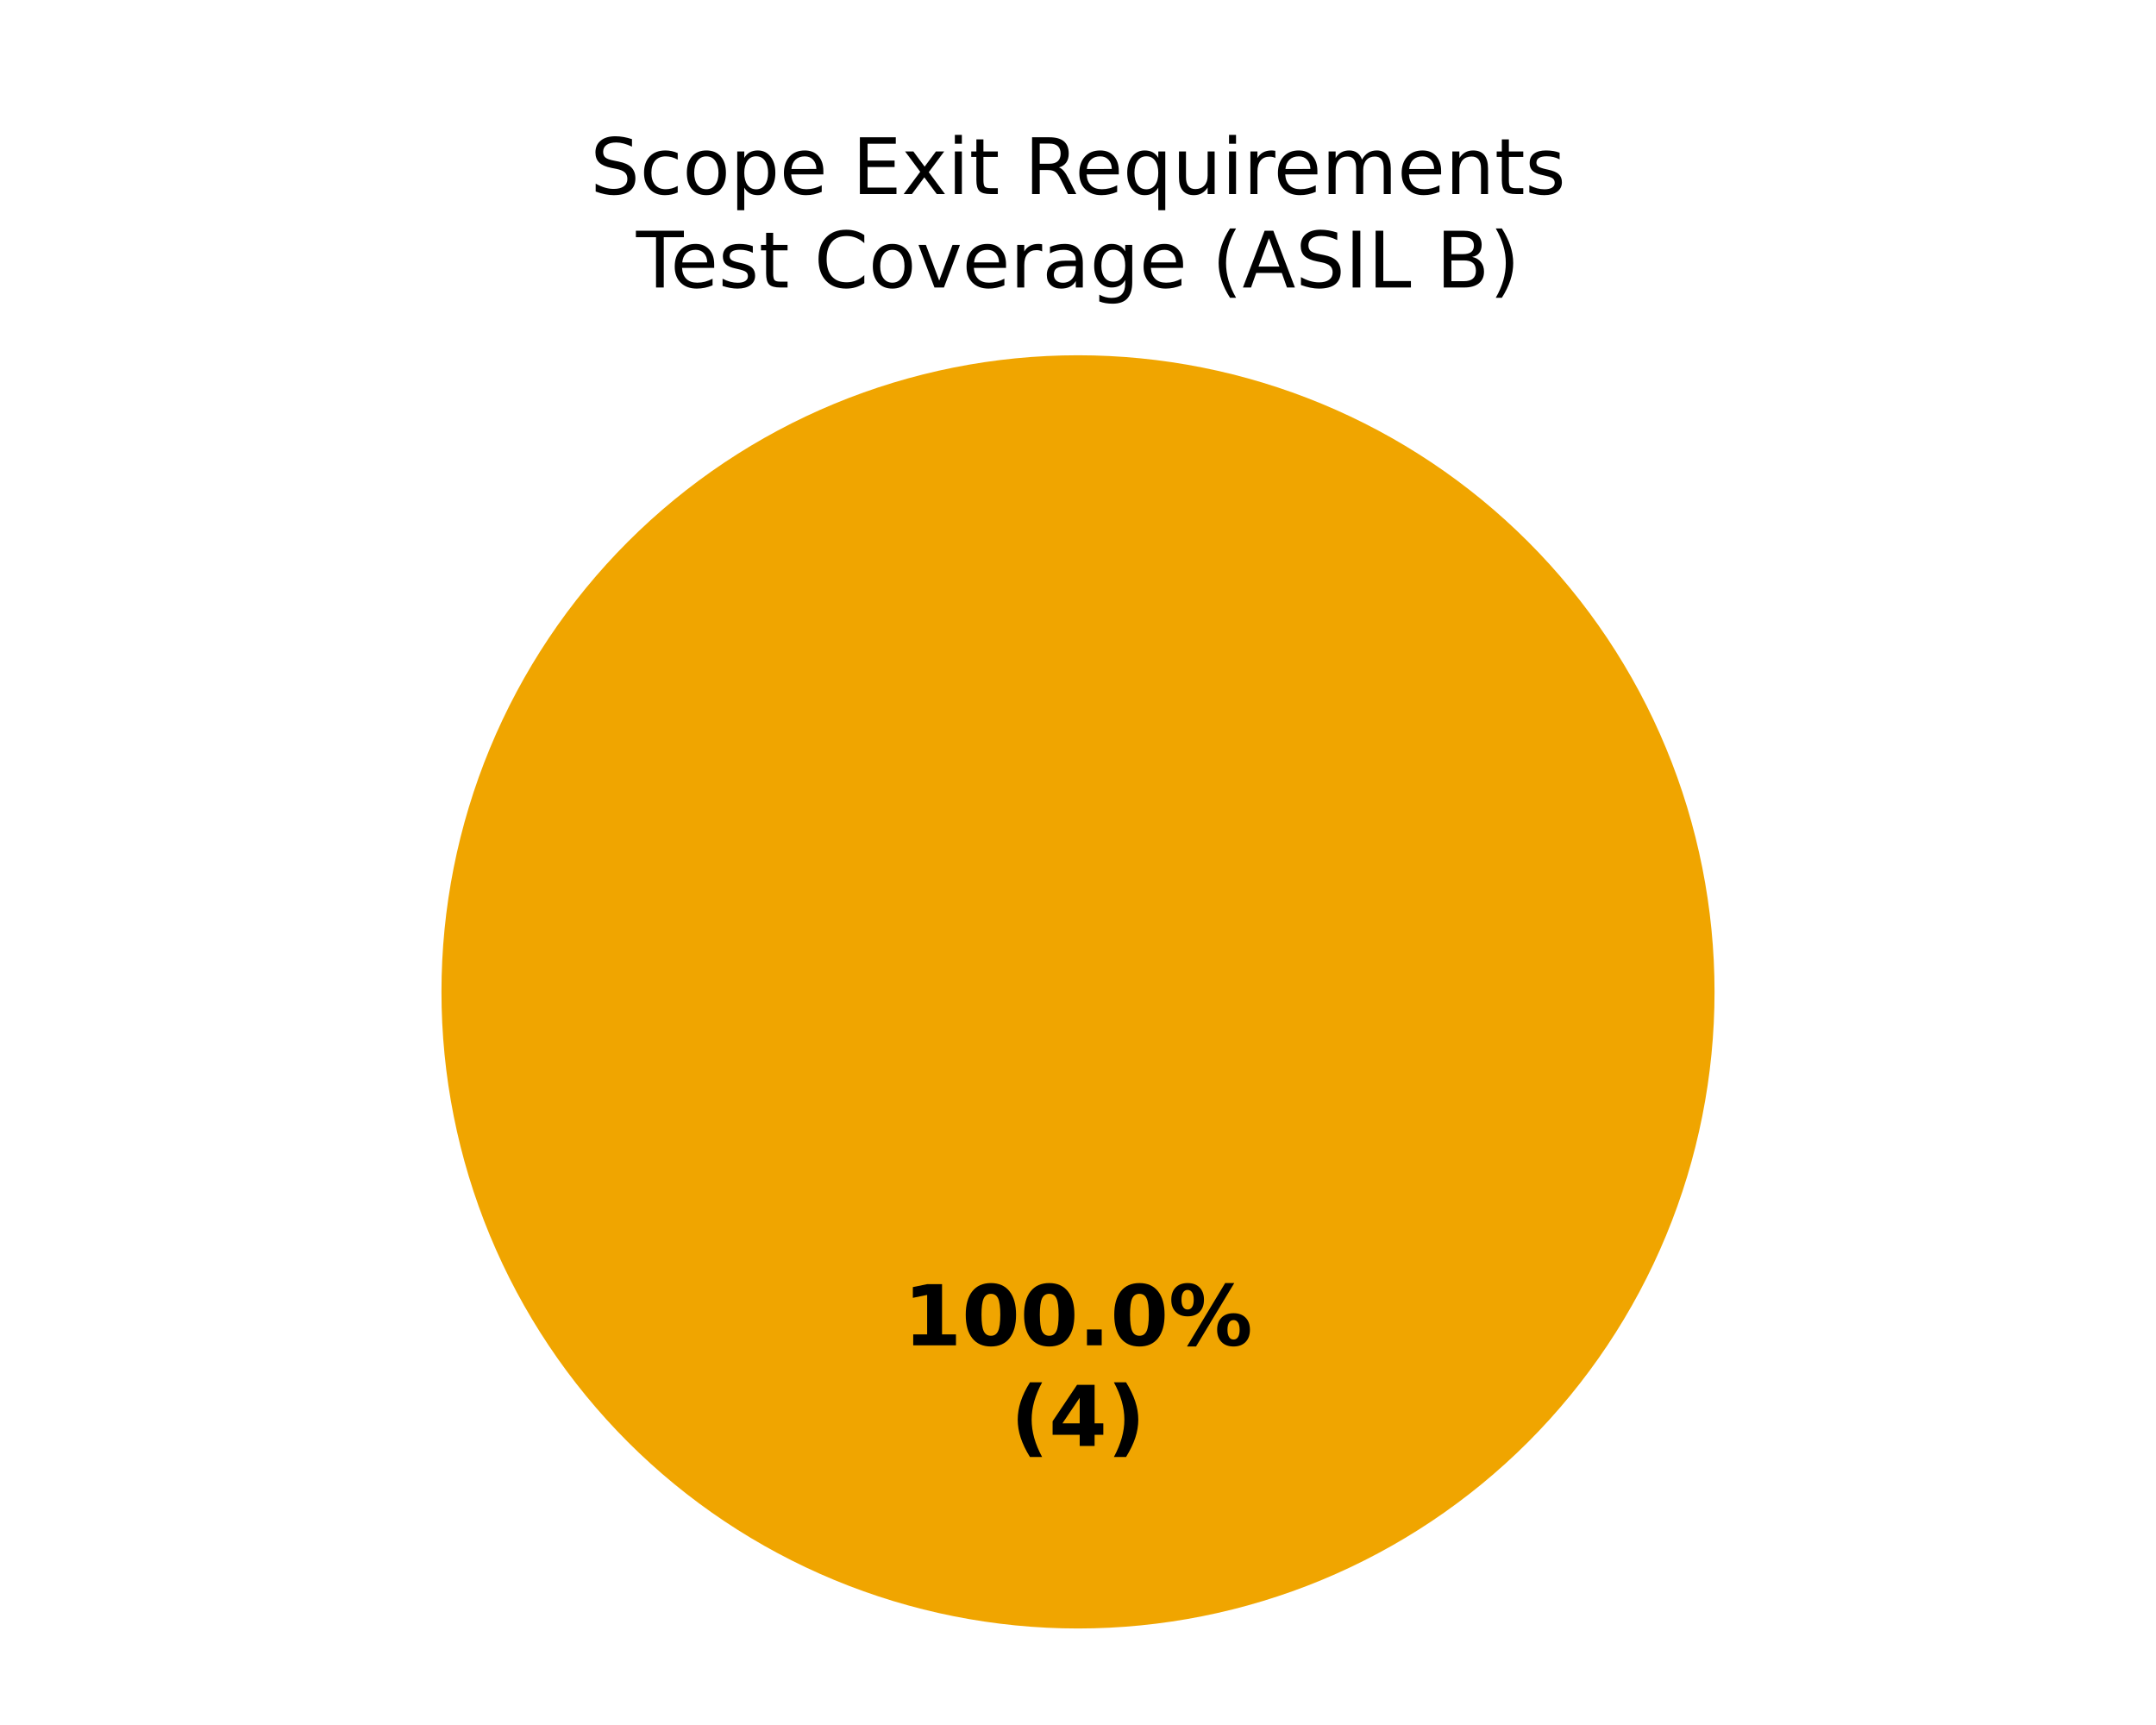
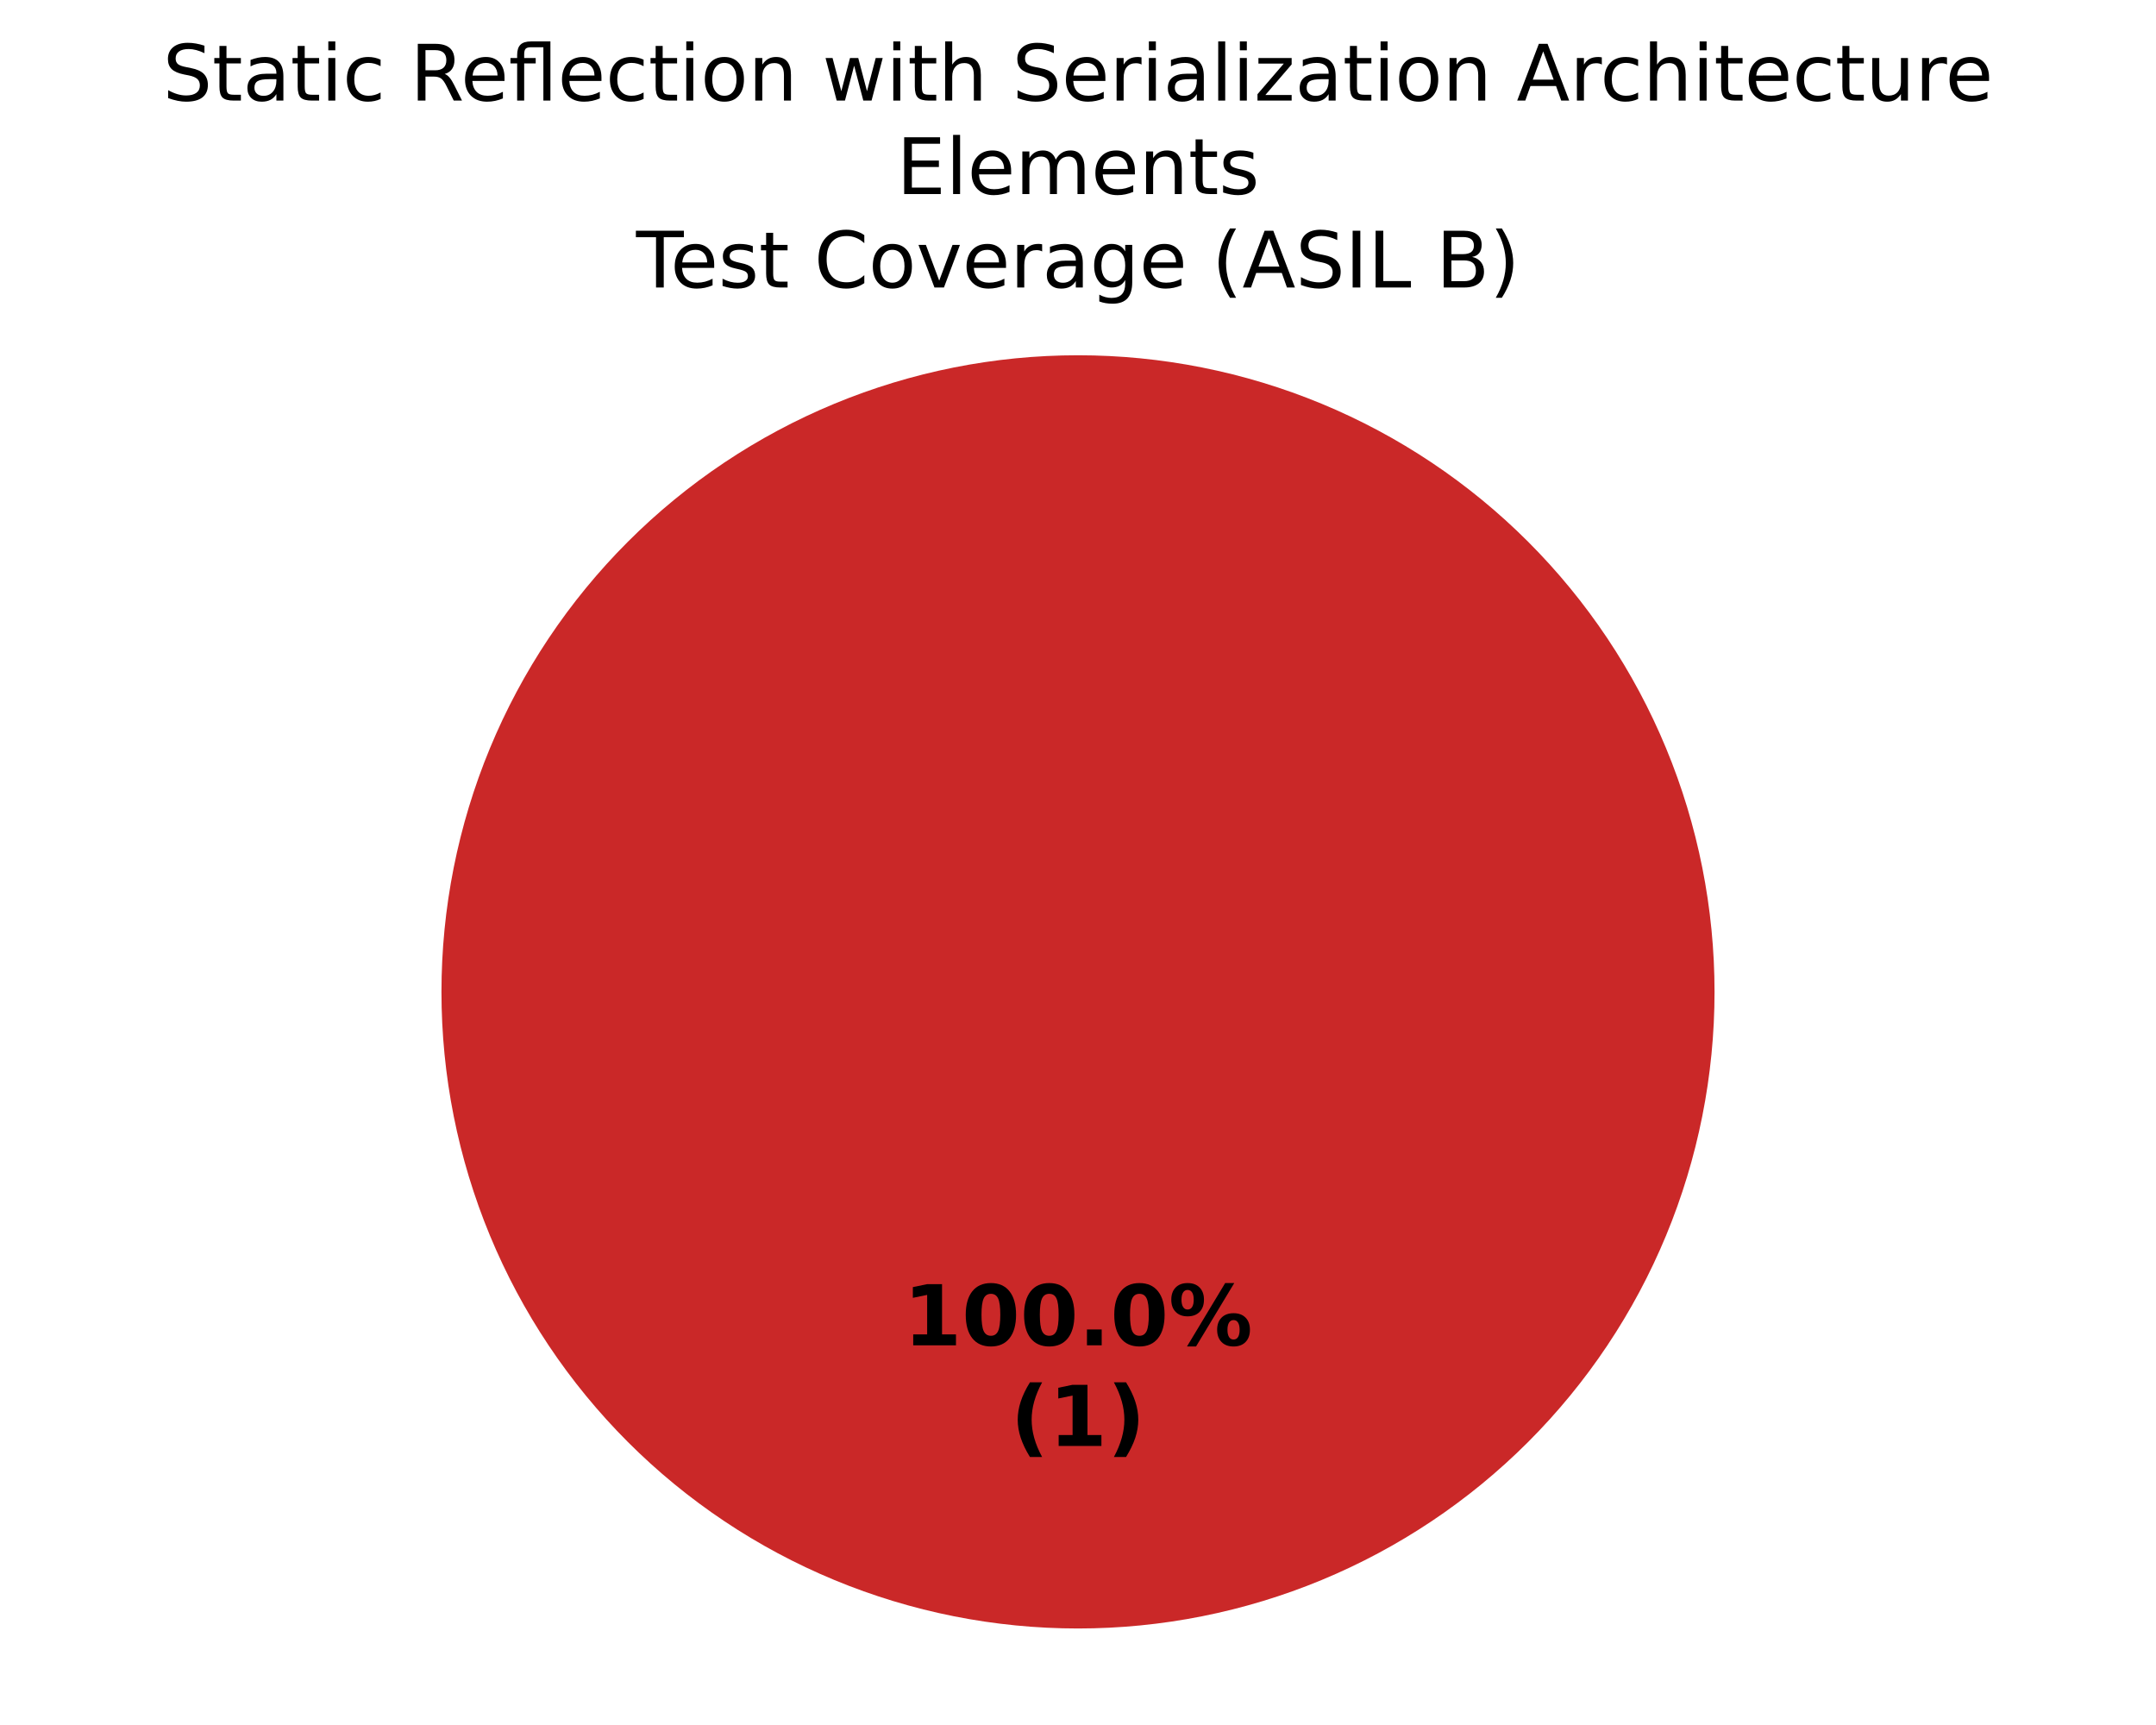
<svg xmlns="http://www.w3.org/2000/svg" xmlns:xlink="http://www.w3.org/1999/xlink" width="360pt" height="288pt" viewBox="0 0 360 288" version="1.1">
  <defs>
    <style type="text/css">*{stroke-linejoin: round; stroke-linecap: butt}</style>
  </defs>
  <g id="figure_1">
    <g id="patch_1">
      <path d="M 0 288  L 360 288  L 360 0  L 0 0  z " style="fill: #ffffff" />
    </g>
    <g id="axes_1">
      <g id="patch_2">
        <path d="M 180 59.314  C 180 59.314 180 59.314 180 59.314  L 180 165.6  z " style="fill: #37a12d" />
      </g>
      <g id="patch_3">
-         <path d="M 286.286 165.6  C 286.286 151.643 283.536 137.821 278.195 124.926  C 272.854 112.031 265.025 100.314 255.155 90.445  C 245.286 80.575 233.569 72.746 220.674 67.405  C 207.779 62.064 193.957 59.314 180 59.314  C 166.043 59.314 152.221 62.064 139.326 67.405  C 126.431 72.746 114.714 80.575 104.845 90.445  C 94.975 100.314 87.146 112.031 81.805 124.926  C 76.464 137.821 73.714 151.643 73.714 165.6  C 73.714 179.557 76.464 193.379 81.805 206.274  C 87.146 219.169 94.975 230.886 104.845 240.755  C 114.714 250.625 126.431 258.454 139.326 263.795  C 152.221 269.136 166.043 271.886 180 271.886  C 193.957 271.886 207.779 269.136 220.674 263.795  C 233.569 258.454 245.286 250.625 255.155 240.755  C 265.025 230.886 272.854 219.169 278.195 206.274  C 283.536 193.379 286.286 179.557 286.286 165.6  M 180 165.6  z " style="fill: #f0a500" />
+         <path d="M 180 59.314  C 180 59.314 180 59.314 180 59.314  L 180 165.6  z " style="fill: #f0a500" />
      </g>
      <g id="patch_4">
-         <path d="M 180 59.314  C 180 59.314 180 59.314 180 59.314  L 180 165.6  z " style="fill: #ca2828" />
+         <path d="M 286.286 165.6  C 286.286 151.643 283.536 137.821 278.195 124.926  C 272.854 112.031 265.025 100.314 255.155 90.445  C 245.286 80.575 233.569 72.746 220.674 67.405  C 207.779 62.064 193.957 59.314 180 59.314  C 166.043 59.314 152.221 62.064 139.326 67.405  C 126.431 72.746 114.714 80.575 104.845 90.445  C 94.975 100.314 87.146 112.031 81.805 124.926  C 76.464 137.821 73.714 151.643 73.714 165.6  C 73.714 179.557 76.464 193.379 81.805 206.274  C 87.146 219.169 94.975 230.886 104.845 240.755  C 114.714 250.625 126.431 258.454 139.326 263.795  C 152.221 269.136 166.043 271.886 180 271.886  C 193.957 271.886 207.779 269.136 220.674 263.795  C 233.569 258.454 245.286 250.625 255.155 240.755  C 265.025 230.886 272.854 219.169 278.195 206.274  C 283.536 193.379 286.286 179.557 286.286 165.6  M 180 165.6  z " style="fill: #ca2828" />
      </g>
      <g id="matplotlib.axis_1" />
      <g id="matplotlib.axis_2" />
      <g id="text_1">
        <g transform="translate(150.845 224.6068) scale(0.14 -0.14)">
          <defs>
            <path id="DejaVuSans-Bold-14" d="M 750 831  L 1813 831  L 1813 3847  L 722 3622  L 722 4441  L 1806 4666  L 2950 4666  L 2950 831  L 4013 831  L 4013 0  L 750 0  L 750 831  z " transform="scale(0.015625)" />
            <path id="DejaVuSans-Bold-13" d="M 2944 2338  Q 2944 3213 2780 3570  Q 2616 3928 2228 3928  Q 1841 3928 1675 3570  Q 1509 3213 1509 2338  Q 1509 1453 1675 1090  Q 1841 728 2228 728  Q 2613 728 2778 1090  Q 2944 1453 2944 2338  z M 4147 2328  Q 4147 1169 3647 539  Q 3147 -91 2228 -91  Q 1306 -91 806 539  Q 306 1169 306 2328  Q 306 3491 806 4120  Q 1306 4750 2228 4750  Q 3147 4750 3647 4120  Q 4147 3491 4147 2328  z " transform="scale(0.015625)" />
            <path id="DejaVuSans-Bold-11" d="M 653 1209  L 1778 1209  L 1778 0  L 653 0  L 653 1209  z " transform="scale(0.015625)" />
            <path id="DejaVuSans-Bold-8" d="M 4959 1925  Q 4738 1925 4616 1733  Q 4494 1541 4494 1184  Q 4494 825 4614 633  Q 4734 441 4959 441  Q 5184 441 5303 633  Q 5422 825 5422 1184  Q 5422 1541 5301 1733  Q 5181 1925 4959 1925  z M 4959 2450  Q 5541 2450 5875 2112  Q 6209 1775 6209 1184  Q 6209 594 5875 251  Q 5541 -91 4959 -91  Q 4378 -91 4042 251  Q 3706 594 3706 1184  Q 3706 1772 4042 2111  Q 4378 2450 4959 2450  z M 2094 -91  L 1403 -91  L 4319 4750  L 5013 4750  L 2094 -91  z M 1453 4750  Q 2034 4750 2367 4411  Q 2700 4072 2700 3481  Q 2700 2891 2367 2550  Q 2034 2209 1453 2209  Q 872 2209 539 2550  Q 206 2891 206 3481  Q 206 4072 539 4411  Q 872 4750 1453 4750  z M 1453 4225  Q 1228 4225 1106 4031  Q 984 3838 984 3481  Q 984 3122 1106 2926  Q 1228 2731 1453 2731  Q 1678 2731 1798 2926  Q 1919 3122 1919 3481  Q 1919 3838 1797 4031  Q 1675 4225 1453 4225  z " transform="scale(0.015625)" />
          </defs>
          <use xlink:href="#DejaVuSans-Bold-14" />
          <use xlink:href="#DejaVuSans-Bold-13" transform="translate(69.57812 0)" />
          <use xlink:href="#DejaVuSans-Bold-13" transform="translate(139.1562 0)" />
          <use xlink:href="#DejaVuSans-Bold-11" transform="translate(208.7344 0)" />
          <use xlink:href="#DejaVuSans-Bold-13" transform="translate(246.7188 0)" />
          <use xlink:href="#DejaVuSans-Bold-8" transform="translate(316.2969 0)" />
        </g>
        <g transform="translate(168.7311 241.4095) scale(0.14 -0.14)">
          <defs>
            <path id="DejaVuSans-Bold-b" d="M 2413 -844  L 1484 -844  Q 1006 -72 778 623  Q 550 1319 550 2003  Q 550 2688 779 3389  Q 1009 4091 1484 4856  L 2413 4856  Q 2013 4116 1813 3408  Q 1613 2700 1613 2009  Q 1613 1319 1811 609  Q 2009 -100 2413 -844  z " transform="scale(0.015625)" />
-             <path id="DejaVuSans-Bold-17" d="M 2356 3675  L 1038 1722  L 2356 1722  L 2356 3675  z M 2156 4666  L 3494 4666  L 3494 1722  L 4159 1722  L 4159 850  L 3494 850  L 3494 0  L 2356 0  L 2356 850  L 288 850  L 288 1881  L 2156 4666  z " transform="scale(0.015625)" />
            <path id="DejaVuSans-Bold-c" d="M 513 -844  Q 913 -100 1113 609  Q 1313 1319 1313 2009  Q 1313 2700 1113 3408  Q 913 4116 513 4856  L 1441 4856  Q 1916 4091 2145 3389  Q 2375 2688 2375 2003  Q 2375 1319 2147 623  Q 1919 -72 1441 -844  L 513 -844  z " transform="scale(0.015625)" />
          </defs>
          <use xlink:href="#DejaVuSans-Bold-b" />
-           <use xlink:href="#DejaVuSans-Bold-17" transform="translate(45.70312 0)" />
+           <use xlink:href="#DejaVuSans-Bold-14" transform="translate(45.70312 0)" />
          <use xlink:href="#DejaVuSans-Bold-c" transform="translate(115.2812 0)" />
        </g>
      </g>
      <g id="text_2">
-         <g transform="translate(98.56719 32.39746) scale(0.13 -0.13)">
+         <g transform="translate(27.18297 16.79391) scale(0.13 -0.13)">
          <defs>
            <path id="DejaVuSans-36" d="M 3425 4513  L 3425 3897  Q 3066 4069 2747 4153  Q 2428 4238 2131 4238  Q 1616 4238 1336 4038  Q 1056 3838 1056 3469  Q 1056 3159 1242 3001  Q 1428 2844 1947 2747  L 2328 2669  Q 3034 2534 3370 2195  Q 3706 1856 3706 1288  Q 3706 609 3251 259  Q 2797 -91 1919 -91  Q 1588 -91 1214 -16  Q 841 59 441 206  L 441 856  Q 825 641 1194 531  Q 1563 422 1919 422  Q 2459 422 2753 634  Q 3047 847 3047 1241  Q 3047 1584 2836 1778  Q 2625 1972 2144 2069  L 1759 2144  Q 1053 2284 737 2584  Q 422 2884 422 3419  Q 422 4038 858 4394  Q 1294 4750 2059 4750  Q 2388 4750 2728 4690  Q 3069 4631 3425 4513  z " transform="scale(0.015625)" />
+             <path id="DejaVuSans-57" d="M 1172 4494  L 1172 3500  L 2356 3500  L 2356 3053  L 1172 3053  L 1172 1153  Q 1172 725 1289 603  Q 1406 481 1766 481  L 2356 481  L 2356 0  L 1766 0  Q 1100 0 847 248  Q 594 497 594 1153  L 594 3053  L 172 3053  L 172 3500  L 594 3500  L 594 4494  L 1172 4494  z " transform="scale(0.015625)" />
+             <path id="DejaVuSans-44" d="M 2194 1759  Q 1497 1759 1228 1600  Q 959 1441 959 1056  Q 959 750 1161 570  Q 1363 391 1709 391  Q 2188 391 2477 730  Q 2766 1069 2766 1631  L 2766 1759  L 2194 1759  z M 3341 1997  L 3341 0  L 2766 0  L 2766 531  Q 2569 213 2275 61  Q 1981 -91 1556 -91  Q 1019 -91 701 211  Q 384 513 384 1019  Q 384 1609 779 1909  Q 1175 2209 1959 2209  L 2766 2209  L 2766 2266  Q 2766 2663 2505 2880  Q 2244 3097 1772 3097  Q 1472 3097 1187 3025  Q 903 2953 641 2809  L 641 3341  Q 956 3463 1253 3523  Q 1550 3584 1831 3584  Q 2591 3584 2966 3190  Q 3341 2797 3341 1997  z " transform="scale(0.015625)" />
+             <path id="DejaVuSans-4c" d="M 603 3500  L 1178 3500  L 1178 0  L 603 0  L 603 3500  z M 603 4863  L 1178 4863  L 1178 4134  L 603 4134  L 603 4863  z " transform="scale(0.015625)" />
            <path id="DejaVuSans-46" d="M 3122 3366  L 3122 2828  Q 2878 2963 2633 3030  Q 2388 3097 2138 3097  Q 1578 3097 1268 2742  Q 959 2388 959 1747  Q 959 1106 1268 751  Q 1578 397 2138 397  Q 2388 397 2633 464  Q 2878 531 3122 666  L 3122 134  Q 2881 22 2623 -34  Q 2366 -91 2075 -91  Q 1284 -91 818 406  Q 353 903 353 1747  Q 353 2603 823 3093  Q 1294 3584 2113 3584  Q 2378 3584 2631 3529  Q 2884 3475 3122 3366  z " transform="scale(0.015625)" />
+             <path id="DejaVuSans-3" transform="scale(0.015625)" />
+             <path id="DejaVuSans-35" d="M 2841 2188  Q 3044 2119 3236 1894  Q 3428 1669 3622 1275  L 4263 0  L 3584 0  L 2988 1197  Q 2756 1666 2539 1819  Q 2322 1972 1947 1972  L 1259 1972  L 1259 0  L 628 0  L 628 4666  L 2053 4666  Q 2853 4666 3247 4331  Q 3641 3997 3641 3322  Q 3641 2881 3436 2590  Q 3231 2300 2841 2188  z M 1259 4147  L 1259 2491  L 2053 2491  Q 2509 2491 2742 2702  Q 2975 2913 2975 3322  Q 2975 3731 2742 3939  Q 2509 4147 2053 4147  L 1259 4147  z " transform="scale(0.015625)" />
+             <path id="DejaVuSans-48" d="M 3597 1894  L 3597 1613  L 953 1613  Q 991 1019 1311 708  Q 1631 397 2203 397  Q 2534 397 2845 478  Q 3156 559 3463 722  L 3463 178  Q 3153 47 2828 -22  Q 2503 -91 2169 -91  Q 1331 -91 842 396  Q 353 884 353 1716  Q 353 2575 817 3079  Q 1281 3584 2069 3584  Q 2775 3584 3186 3129  Q 3597 2675 3597 1894  z M 3022 2063  Q 3016 2534 2758 2815  Q 2500 3097 2075 3097  Q 1594 3097 1305 2825  Q 1016 2553 972 2059  L 3022 2063  z " transform="scale(0.015625)" />
+             <path id="DejaVuSans-13b0" d="M 1831 4863  L 3431 4863  L 3431 0  L 2853 0  L 2853 4384  L 1825 4384  Q 1516 4384 1395 4259  Q 1275 4134 1275 3809  L 1275 3500  L 2222 3500  L 2222 3053  L 1275 3053  L 1275 0  L 697 0  L 697 3053  L 147 3053  L 147 3500  L 697 3500  L 697 3744  Q 697 4328 969 4595  Q 1241 4863 1831 4863  z " transform="scale(0.015625)" />
            <path id="DejaVuSans-52" d="M 1959 3097  Q 1497 3097 1228 2736  Q 959 2375 959 1747  Q 959 1119 1226 758  Q 1494 397 1959 397  Q 2419 397 2687 759  Q 2956 1122 2956 1747  Q 2956 2369 2687 2733  Q 2419 3097 1959 3097  z M 1959 3584  Q 2709 3584 3137 3096  Q 3566 2609 3566 1747  Q 3566 888 3137 398  Q 2709 -91 1959 -91  Q 1206 -91 779 398  Q 353 888 353 1747  Q 353 2609 779 3096  Q 1206 3584 1959 3584  z " transform="scale(0.015625)" />
-             <path id="DejaVuSans-53" d="M 1159 525  L 1159 -1331  L 581 -1331  L 581 3500  L 1159 3500  L 1159 2969  Q 1341 3281 1617 3432  Q 1894 3584 2278 3584  Q 2916 3584 3314 3078  Q 3713 2572 3713 1747  Q 3713 922 3314 415  Q 2916 -91 2278 -91  Q 1894 -91 1617 61  Q 1341 213 1159 525  z M 3116 1747  Q 3116 2381 2855 2742  Q 2594 3103 2138 3103  Q 1681 3103 1420 2742  Q 1159 2381 1159 1747  Q 1159 1113 1420 752  Q 1681 391 2138 391  Q 2594 391 2855 752  Q 3116 1113 3116 1747  z " transform="scale(0.015625)" />
-             <path id="DejaVuSans-48" d="M 3597 1894  L 3597 1613  L 953 1613  Q 991 1019 1311 708  Q 1631 397 2203 397  Q 2534 397 2845 478  Q 3156 559 3463 722  L 3463 178  Q 3153 47 2828 -22  Q 2503 -91 2169 -91  Q 1331 -91 842 396  Q 353 884 353 1716  Q 353 2575 817 3079  Q 1281 3584 2069 3584  Q 2775 3584 3186 3129  Q 3597 2675 3597 1894  z M 3022 2063  Q 3016 2534 2758 2815  Q 2500 3097 2075 3097  Q 1594 3097 1305 2825  Q 1016 2553 972 2059  L 3022 2063  z " transform="scale(0.015625)" />
-             <path id="DejaVuSans-3" transform="scale(0.015625)" />
+             <path id="DejaVuSans-51" d="M 3513 2113  L 3513 0  L 2938 0  L 2938 2094  Q 2938 2591 2744 2837  Q 2550 3084 2163 3084  Q 1697 3084 1428 2787  Q 1159 2491 1159 1978  L 1159 0  L 581 0  L 581 3500  L 1159 3500  L 1159 2956  Q 1366 3272 1645 3428  Q 1925 3584 2291 3584  Q 2894 3584 3203 3211  Q 3513 2838 3513 2113  z " transform="scale(0.015625)" />
+             <path id="DejaVuSans-5a" d="M 269 3500  L 844 3500  L 1563 769  L 2278 3500  L 2956 3500  L 3675 769  L 4391 3500  L 4966 3500  L 4050 0  L 3372 0  L 2619 2869  L 1863 0  L 1184 0  L 269 3500  z " transform="scale(0.015625)" />
+             <path id="DejaVuSans-4b" d="M 3513 2113  L 3513 0  L 2938 0  L 2938 2094  Q 2938 2591 2744 2837  Q 2550 3084 2163 3084  Q 1697 3084 1428 2787  Q 1159 2491 1159 1978  L 1159 0  L 581 0  L 581 4863  L 1159 4863  L 1159 2956  Q 1366 3272 1645 3428  Q 1925 3584 2291 3584  Q 2894 3584 3203 3211  Q 3513 2838 3513 2113  z " transform="scale(0.015625)" />
+             <path id="DejaVuSans-55" d="M 2631 2963  Q 2534 3019 2420 3045  Q 2306 3072 2169 3072  Q 1681 3072 1420 2755  Q 1159 2438 1159 1844  L 1159 0  L 581 0  L 581 3500  L 1159 3500  L 1159 2956  Q 1341 3275 1631 3429  Q 1922 3584 2338 3584  Q 2397 3584 2469 3576  Q 2541 3569 2628 3553  L 2631 2963  z " transform="scale(0.015625)" />
+             <path id="DejaVuSans-4f" d="M 603 4863  L 1178 4863  L 1178 0  L 603 0  L 603 4863  z " transform="scale(0.015625)" />
+             <path id="DejaVuSans-5d" d="M 353 3500  L 3084 3500  L 3084 2975  L 922 459  L 3084 459  L 3084 0  L 275 0  L 275 525  L 2438 3041  L 353 3041  L 353 3500  z " transform="scale(0.015625)" />
+             <path id="DejaVuSans-24" d="M 2188 4044  L 1331 1722  L 3047 1722  L 2188 4044  z M 1831 4666  L 2547 4666  L 4325 0  L 3669 0  L 3244 1197  L 1141 1197  L 716 0  L 50 0  L 1831 4666  z " transform="scale(0.015625)" />
+             <path id="DejaVuSans-58" d="M 544 1381  L 544 3500  L 1119 3500  L 1119 1403  Q 1119 906 1312 657  Q 1506 409 1894 409  Q 2359 409 2629 706  Q 2900 1003 2900 1516  L 2900 3500  L 3475 3500  L 3475 0  L 2900 0  L 2900 538  Q 2691 219 2414 64  Q 2138 -91 1772 -91  Q 1169 -91 856 284  Q 544 659 544 1381  z M 1991 3584  L 1991 3584  z " transform="scale(0.015625)" />
+           </defs>
+           <use xlink:href="#DejaVuSans-36" />
+           <use xlink:href="#DejaVuSans-57" transform="translate(63.48438 0)" />
+           <use xlink:href="#DejaVuSans-44" transform="translate(102.6875 0)" />
+           <use xlink:href="#DejaVuSans-57" transform="translate(163.9688 0)" />
+           <use xlink:href="#DejaVuSans-4c" transform="translate(203.1719 0)" />
+           <use xlink:href="#DejaVuSans-46" transform="translate(230.9531 0)" />
+           <use xlink:href="#DejaVuSans-3" transform="translate(285.9375 0)" />
+           <use xlink:href="#DejaVuSans-35" transform="translate(317.7188 0)" />
+           <use xlink:href="#DejaVuSans-48" transform="translate(382.7188 0)" />
+           <use xlink:href="#DejaVuSans-13b0" transform="translate(444.25 0)" />
+           <use xlink:href="#DejaVuSans-48" transform="translate(507.2344 0)" />
+           <use xlink:href="#DejaVuSans-46" transform="translate(568.7656 0)" />
+           <use xlink:href="#DejaVuSans-57" transform="translate(623.75 0)" />
+           <use xlink:href="#DejaVuSans-4c" transform="translate(662.9531 0)" />
+           <use xlink:href="#DejaVuSans-52" transform="translate(690.7344 0)" />
+           <use xlink:href="#DejaVuSans-51" transform="translate(751.9219 0)" />
+           <use xlink:href="#DejaVuSans-3" transform="translate(815.2969 0)" />
+           <use xlink:href="#DejaVuSans-5a" transform="translate(847.0781 0)" />
+           <use xlink:href="#DejaVuSans-4c" transform="translate(928.8594 0)" />
+           <use xlink:href="#DejaVuSans-57" transform="translate(956.6406 0)" />
+           <use xlink:href="#DejaVuSans-4b" transform="translate(995.8438 0)" />
+           <use xlink:href="#DejaVuSans-3" transform="translate(1059.219 0)" />
+           <use xlink:href="#DejaVuSans-36" transform="translate(1091 0)" />
+           <use xlink:href="#DejaVuSans-48" transform="translate(1154.484 0)" />
+           <use xlink:href="#DejaVuSans-55" transform="translate(1216.016 0)" />
+           <use xlink:href="#DejaVuSans-4c" transform="translate(1257.125 0)" />
+           <use xlink:href="#DejaVuSans-44" transform="translate(1284.906 0)" />
+           <use xlink:href="#DejaVuSans-4f" transform="translate(1346.188 0)" />
+           <use xlink:href="#DejaVuSans-4c" transform="translate(1373.969 0)" />
+           <use xlink:href="#DejaVuSans-5d" transform="translate(1401.75 0)" />
+           <use xlink:href="#DejaVuSans-44" transform="translate(1454.234 0)" />
+           <use xlink:href="#DejaVuSans-57" transform="translate(1515.516 0)" />
+           <use xlink:href="#DejaVuSans-4c" transform="translate(1554.719 0)" />
+           <use xlink:href="#DejaVuSans-52" transform="translate(1582.5 0)" />
+           <use xlink:href="#DejaVuSans-51" transform="translate(1643.688 0)" />
+           <use xlink:href="#DejaVuSans-3" transform="translate(1707.062 0)" />
+           <use xlink:href="#DejaVuSans-24" transform="translate(1738.844 0)" />
+           <use xlink:href="#DejaVuSans-55" transform="translate(1807.25 0)" />
+           <use xlink:href="#DejaVuSans-46" transform="translate(1846.156 0)" />
+           <use xlink:href="#DejaVuSans-4b" transform="translate(1901.141 0)" />
+           <use xlink:href="#DejaVuSans-4c" transform="translate(1964.516 0)" />
+           <use xlink:href="#DejaVuSans-57" transform="translate(1992.297 0)" />
+           <use xlink:href="#DejaVuSans-48" transform="translate(2031.5 0)" />
+           <use xlink:href="#DejaVuSans-46" transform="translate(2093.031 0)" />
+           <use xlink:href="#DejaVuSans-57" transform="translate(2148.016 0)" />
+           <use xlink:href="#DejaVuSans-58" transform="translate(2187.219 0)" />
+           <use xlink:href="#DejaVuSans-55" transform="translate(2250.594 0)" />
+           <use xlink:href="#DejaVuSans-48" transform="translate(2289.5 0)" />
+         </g>
+         <g transform="translate(149.7029 32.39746) scale(0.13 -0.13)">
+           <defs>
            <path id="DejaVuSans-28" d="M 628 4666  L 3578 4666  L 3578 4134  L 1259 4134  L 1259 2753  L 3481 2753  L 3481 2222  L 1259 2222  L 1259 531  L 3634 531  L 3634 0  L 628 0  L 628 4666  z " transform="scale(0.015625)" />
-             <path id="DejaVuSans-5b" d="M 3513 3500  L 2247 1797  L 3578 0  L 2900 0  L 1881 1375  L 863 0  L 184 0  L 1544 1831  L 300 3500  L 978 3500  L 1906 2253  L 2834 3500  L 3513 3500  z " transform="scale(0.015625)" />
-             <path id="DejaVuSans-4c" d="M 603 3500  L 1178 3500  L 1178 0  L 603 0  L 603 3500  z M 603 4863  L 1178 4863  L 1178 4134  L 603 4134  L 603 4863  z " transform="scale(0.015625)" />
-             <path id="DejaVuSans-57" d="M 1172 4494  L 1172 3500  L 2356 3500  L 2356 3053  L 1172 3053  L 1172 1153  Q 1172 725 1289 603  Q 1406 481 1766 481  L 2356 481  L 2356 0  L 1766 0  Q 1100 0 847 248  Q 594 497 594 1153  L 594 3053  L 172 3053  L 172 3500  L 594 3500  L 594 4494  L 1172 4494  z " transform="scale(0.015625)" />
-             <path id="DejaVuSans-35" d="M 2841 2188  Q 3044 2119 3236 1894  Q 3428 1669 3622 1275  L 4263 0  L 3584 0  L 2988 1197  Q 2756 1666 2539 1819  Q 2322 1972 1947 1972  L 1259 1972  L 1259 0  L 628 0  L 628 4666  L 2053 4666  Q 2853 4666 3247 4331  Q 3641 3997 3641 3322  Q 3641 2881 3436 2590  Q 3231 2300 2841 2188  z M 1259 4147  L 1259 2491  L 2053 2491  Q 2509 2491 2742 2702  Q 2975 2913 2975 3322  Q 2975 3731 2742 3939  Q 2509 4147 2053 4147  L 1259 4147  z " transform="scale(0.015625)" />
-             <path id="DejaVuSans-54" d="M 947 1747  Q 947 1113 1208 752  Q 1469 391 1925 391  Q 2381 391 2643 752  Q 2906 1113 2906 1747  Q 2906 2381 2643 2742  Q 2381 3103 1925 3103  Q 1469 3103 1208 2742  Q 947 2381 947 1747  z M 2906 525  Q 2725 213 2448 61  Q 2172 -91 1784 -91  Q 1150 -91 751 415  Q 353 922 353 1747  Q 353 2572 751 3078  Q 1150 3584 1784 3584  Q 2172 3584 2448 3432  Q 2725 3281 2906 2969  L 2906 3500  L 3481 3500  L 3481 -1331  L 2906 -1331  L 2906 525  z " transform="scale(0.015625)" />
-             <path id="DejaVuSans-58" d="M 544 1381  L 544 3500  L 1119 3500  L 1119 1403  Q 1119 906 1312 657  Q 1506 409 1894 409  Q 2359 409 2629 706  Q 2900 1003 2900 1516  L 2900 3500  L 3475 3500  L 3475 0  L 2900 0  L 2900 538  Q 2691 219 2414 64  Q 2138 -91 1772 -91  Q 1169 -91 856 284  Q 544 659 544 1381  z M 1991 3584  L 1991 3584  z " transform="scale(0.015625)" />
-             <path id="DejaVuSans-55" d="M 2631 2963  Q 2534 3019 2420 3045  Q 2306 3072 2169 3072  Q 1681 3072 1420 2755  Q 1159 2438 1159 1844  L 1159 0  L 581 0  L 581 3500  L 1159 3500  L 1159 2956  Q 1341 3275 1631 3429  Q 1922 3584 2338 3584  Q 2397 3584 2469 3576  Q 2541 3569 2628 3553  L 2631 2963  z " transform="scale(0.015625)" />
            <path id="DejaVuSans-50" d="M 3328 2828  Q 3544 3216 3844 3400  Q 4144 3584 4550 3584  Q 5097 3584 5394 3201  Q 5691 2819 5691 2113  L 5691 0  L 5113 0  L 5113 2094  Q 5113 2597 4934 2840  Q 4756 3084 4391 3084  Q 3944 3084 3684 2787  Q 3425 2491 3425 1978  L 3425 0  L 2847 0  L 2847 2094  Q 2847 2600 2669 2842  Q 2491 3084 2119 3084  Q 1678 3084 1418 2786  Q 1159 2488 1159 1978  L 1159 0  L 581 0  L 581 3500  L 1159 3500  L 1159 2956  Q 1356 3278 1631 3431  Q 1906 3584 2284 3584  Q 2666 3584 2933 3390  Q 3200 3197 3328 2828  z " transform="scale(0.015625)" />
-             <path id="DejaVuSans-51" d="M 3513 2113  L 3513 0  L 2938 0  L 2938 2094  Q 2938 2591 2744 2837  Q 2550 3084 2163 3084  Q 1697 3084 1428 2787  Q 1159 2491 1159 1978  L 1159 0  L 581 0  L 581 3500  L 1159 3500  L 1159 2956  Q 1366 3272 1645 3428  Q 1925 3584 2291 3584  Q 2894 3584 3203 3211  Q 3513 2838 3513 2113  z " transform="scale(0.015625)" />
            <path id="DejaVuSans-56" d="M 2834 3397  L 2834 2853  Q 2591 2978 2328 3040  Q 2066 3103 1784 3103  Q 1356 3103 1142 2972  Q 928 2841 928 2578  Q 928 2378 1081 2264  Q 1234 2150 1697 2047  L 1894 2003  Q 2506 1872 2764 1633  Q 3022 1394 3022 966  Q 3022 478 2636 193  Q 2250 -91 1575 -91  Q 1294 -91 989 -36  Q 684 19 347 128  L 347 722  Q 666 556 975 473  Q 1284 391 1588 391  Q 1994 391 2212 530  Q 2431 669 2431 922  Q 2431 1156 2273 1281  Q 2116 1406 1581 1522  L 1381 1569  Q 847 1681 609 1914  Q 372 2147 372 2553  Q 372 3047 722 3315  Q 1072 3584 1716 3584  Q 2034 3584 2315 3537  Q 2597 3491 2834 3397  z " transform="scale(0.015625)" />
          </defs>
-           <use xlink:href="#DejaVuSans-36" />
-           <use xlink:href="#DejaVuSans-46" transform="translate(63.48438 0)" />
-           <use xlink:href="#DejaVuSans-52" transform="translate(118.4688 0)" />
-           <use xlink:href="#DejaVuSans-53" transform="translate(179.6562 0)" />
-           <use xlink:href="#DejaVuSans-48" transform="translate(243.1406 0)" />
-           <use xlink:href="#DejaVuSans-3" transform="translate(304.6719 0)" />
-           <use xlink:href="#DejaVuSans-28" transform="translate(336.4531 0)" />
-           <use xlink:href="#DejaVuSans-5b" transform="translate(399.6406 0)" />
-           <use xlink:href="#DejaVuSans-4c" transform="translate(458.8281 0)" />
-           <use xlink:href="#DejaVuSans-57" transform="translate(486.6094 0)" />
-           <use xlink:href="#DejaVuSans-3" transform="translate(525.8125 0)" />
-           <use xlink:href="#DejaVuSans-35" transform="translate(557.5938 0)" />
-           <use xlink:href="#DejaVuSans-48" transform="translate(622.5938 0)" />
-           <use xlink:href="#DejaVuSans-54" transform="translate(684.125 0)" />
-           <use xlink:href="#DejaVuSans-58" transform="translate(747.6094 0)" />
-           <use xlink:href="#DejaVuSans-4c" transform="translate(810.9844 0)" />
-           <use xlink:href="#DejaVuSans-55" transform="translate(838.7656 0)" />
-           <use xlink:href="#DejaVuSans-48" transform="translate(877.6719 0)" />
-           <use xlink:href="#DejaVuSans-50" transform="translate(939.2031 0)" />
-           <use xlink:href="#DejaVuSans-48" transform="translate(1036.609 0)" />
-           <use xlink:href="#DejaVuSans-51" transform="translate(1098.141 0)" />
-           <use xlink:href="#DejaVuSans-57" transform="translate(1161.516 0)" />
-           <use xlink:href="#DejaVuSans-56" transform="translate(1200.719 0)" />
+           <use xlink:href="#DejaVuSans-28" />
+           <use xlink:href="#DejaVuSans-4f" transform="translate(63.1875 0)" />
+           <use xlink:href="#DejaVuSans-48" transform="translate(90.96875 0)" />
+           <use xlink:href="#DejaVuSans-50" transform="translate(152.5 0)" />
+           <use xlink:href="#DejaVuSans-48" transform="translate(249.9062 0)" />
+           <use xlink:href="#DejaVuSans-51" transform="translate(311.4375 0)" />
+           <use xlink:href="#DejaVuSans-57" transform="translate(374.8125 0)" />
+           <use xlink:href="#DejaVuSans-56" transform="translate(414.0156 0)" />
        </g>
        <g transform="translate(106.2148 48) scale(0.13 -0.13)">
          <defs>
            <path id="DejaVuSans-37" d="M -19 4666  L 3928 4666  L 3928 4134  L 2272 4134  L 2272 0  L 1638 0  L 1638 4134  L -19 4134  L -19 4666  z " transform="scale(0.015625)" />
            <path id="DejaVuSans-26" d="M 4122 4306  L 4122 3641  Q 3803 3938 3442 4084  Q 3081 4231 2675 4231  Q 1875 4231 1450 3742  Q 1025 3253 1025 2328  Q 1025 1406 1450 917  Q 1875 428 2675 428  Q 3081 428 3442 575  Q 3803 722 4122 1019  L 4122 359  Q 3791 134 3420 21  Q 3050 -91 2638 -91  Q 1578 -91 968 557  Q 359 1206 359 2328  Q 359 3453 968 4101  Q 1578 4750 2638 4750  Q 3056 4750 3426 4639  Q 3797 4528 4122 4306  z " transform="scale(0.015625)" />
            <path id="DejaVuSans-59" d="M 191 3500  L 800 3500  L 1894 563  L 2988 3500  L 3597 3500  L 2284 0  L 1503 0  L 191 3500  z " transform="scale(0.015625)" />
-             <path id="DejaVuSans-44" d="M 2194 1759  Q 1497 1759 1228 1600  Q 959 1441 959 1056  Q 959 750 1161 570  Q 1363 391 1709 391  Q 2188 391 2477 730  Q 2766 1069 2766 1631  L 2766 1759  L 2194 1759  z M 3341 1997  L 3341 0  L 2766 0  L 2766 531  Q 2569 213 2275 61  Q 1981 -91 1556 -91  Q 1019 -91 701 211  Q 384 513 384 1019  Q 384 1609 779 1909  Q 1175 2209 1959 2209  L 2766 2209  L 2766 2266  Q 2766 2663 2505 2880  Q 2244 3097 1772 3097  Q 1472 3097 1187 3025  Q 903 2953 641 2809  L 641 3341  Q 956 3463 1253 3523  Q 1550 3584 1831 3584  Q 2591 3584 2966 3190  Q 3341 2797 3341 1997  z " transform="scale(0.015625)" />
            <path id="DejaVuSans-4a" d="M 2906 1791  Q 2906 2416 2648 2759  Q 2391 3103 1925 3103  Q 1463 3103 1205 2759  Q 947 2416 947 1791  Q 947 1169 1205 825  Q 1463 481 1925 481  Q 2391 481 2648 825  Q 2906 1169 2906 1791  z M 3481 434  Q 3481 -459 3084 -895  Q 2688 -1331 1869 -1331  Q 1566 -1331 1297 -1286  Q 1028 -1241 775 -1147  L 775 -588  Q 1028 -725 1275 -790  Q 1522 -856 1778 -856  Q 2344 -856 2625 -561  Q 2906 -266 2906 331  L 2906 616  Q 2728 306 2450 153  Q 2172 0 1784 0  Q 1141 0 747 490  Q 353 981 353 1791  Q 353 2603 747 3093  Q 1141 3584 1784 3584  Q 2172 3584 2450 3431  Q 2728 3278 2906 2969  L 2906 3500  L 3481 3500  L 3481 434  z " transform="scale(0.015625)" />
            <path id="DejaVuSans-b" d="M 1984 4856  Q 1566 4138 1362 3434  Q 1159 2731 1159 2009  Q 1159 1288 1364 580  Q 1569 -128 1984 -844  L 1484 -844  Q 1016 -109 783 600  Q 550 1309 550 2009  Q 550 2706 781 3412  Q 1013 4119 1484 4856  L 1984 4856  z " transform="scale(0.015625)" />
-             <path id="DejaVuSans-24" d="M 2188 4044  L 1331 1722  L 3047 1722  L 2188 4044  z M 1831 4666  L 2547 4666  L 4325 0  L 3669 0  L 3244 1197  L 1141 1197  L 716 0  L 50 0  L 1831 4666  z " transform="scale(0.015625)" />
            <path id="DejaVuSans-2c" d="M 628 4666  L 1259 4666  L 1259 0  L 628 0  L 628 4666  z " transform="scale(0.015625)" />
            <path id="DejaVuSans-2f" d="M 628 4666  L 1259 4666  L 1259 531  L 3531 531  L 3531 0  L 628 0  L 628 4666  z " transform="scale(0.015625)" />
            <path id="DejaVuSans-25" d="M 1259 2228  L 1259 519  L 2272 519  Q 2781 519 3026 730  Q 3272 941 3272 1375  Q 3272 1813 3026 2020  Q 2781 2228 2272 2228  L 1259 2228  z M 1259 4147  L 1259 2741  L 2194 2741  Q 2656 2741 2882 2914  Q 3109 3088 3109 3444  Q 3109 3797 2882 3972  Q 2656 4147 2194 4147  L 1259 4147  z M 628 4666  L 2241 4666  Q 2963 4666 3353 4366  Q 3744 4066 3744 3513  Q 3744 3084 3544 2831  Q 3344 2578 2956 2516  Q 3422 2416 3680 2098  Q 3938 1781 3938 1306  Q 3938 681 3513 340  Q 3088 0 2303 0  L 628 0  L 628 4666  z " transform="scale(0.015625)" />
            <path id="DejaVuSans-c" d="M 513 4856  L 1013 4856  Q 1481 4119 1714 3412  Q 1947 2706 1947 2009  Q 1947 1309 1714 600  Q 1481 -109 1013 -844  L 513 -844  Q 928 -128 1133 580  Q 1338 1288 1338 2009  Q 1338 2731 1133 3434  Q 928 4138 513 4856  z " transform="scale(0.015625)" />
          </defs>
          <use xlink:href="#DejaVuSans-37" />
          <use xlink:href="#DejaVuSans-48" transform="translate(44.09375 0)" />
          <use xlink:href="#DejaVuSans-56" transform="translate(105.625 0)" />
          <use xlink:href="#DejaVuSans-57" transform="translate(157.7188 0)" />
          <use xlink:href="#DejaVuSans-3" transform="translate(196.9219 0)" />
          <use xlink:href="#DejaVuSans-26" transform="translate(228.7031 0)" />
          <use xlink:href="#DejaVuSans-52" transform="translate(298.5312 0)" />
          <use xlink:href="#DejaVuSans-59" transform="translate(359.7188 0)" />
          <use xlink:href="#DejaVuSans-48" transform="translate(418.9062 0)" />
          <use xlink:href="#DejaVuSans-55" transform="translate(480.4375 0)" />
          <use xlink:href="#DejaVuSans-44" transform="translate(521.5469 0)" />
          <use xlink:href="#DejaVuSans-4a" transform="translate(582.8281 0)" />
          <use xlink:href="#DejaVuSans-48" transform="translate(646.3125 0)" />
          <use xlink:href="#DejaVuSans-3" transform="translate(707.8438 0)" />
          <use xlink:href="#DejaVuSans-b" transform="translate(739.625 0)" />
          <use xlink:href="#DejaVuSans-24" transform="translate(778.6406 0)" />
          <use xlink:href="#DejaVuSans-36" transform="translate(847.0469 0)" />
          <use xlink:href="#DejaVuSans-2c" transform="translate(910.5312 0)" />
          <use xlink:href="#DejaVuSans-2f" transform="translate(940.0312 0)" />
          <use xlink:href="#DejaVuSans-3" transform="translate(995.75 0)" />
          <use xlink:href="#DejaVuSans-25" transform="translate(1027.531 0)" />
          <use xlink:href="#DejaVuSans-c" transform="translate(1096.141 0)" />
        </g>
      </g>
    </g>
  </g>
</svg>
